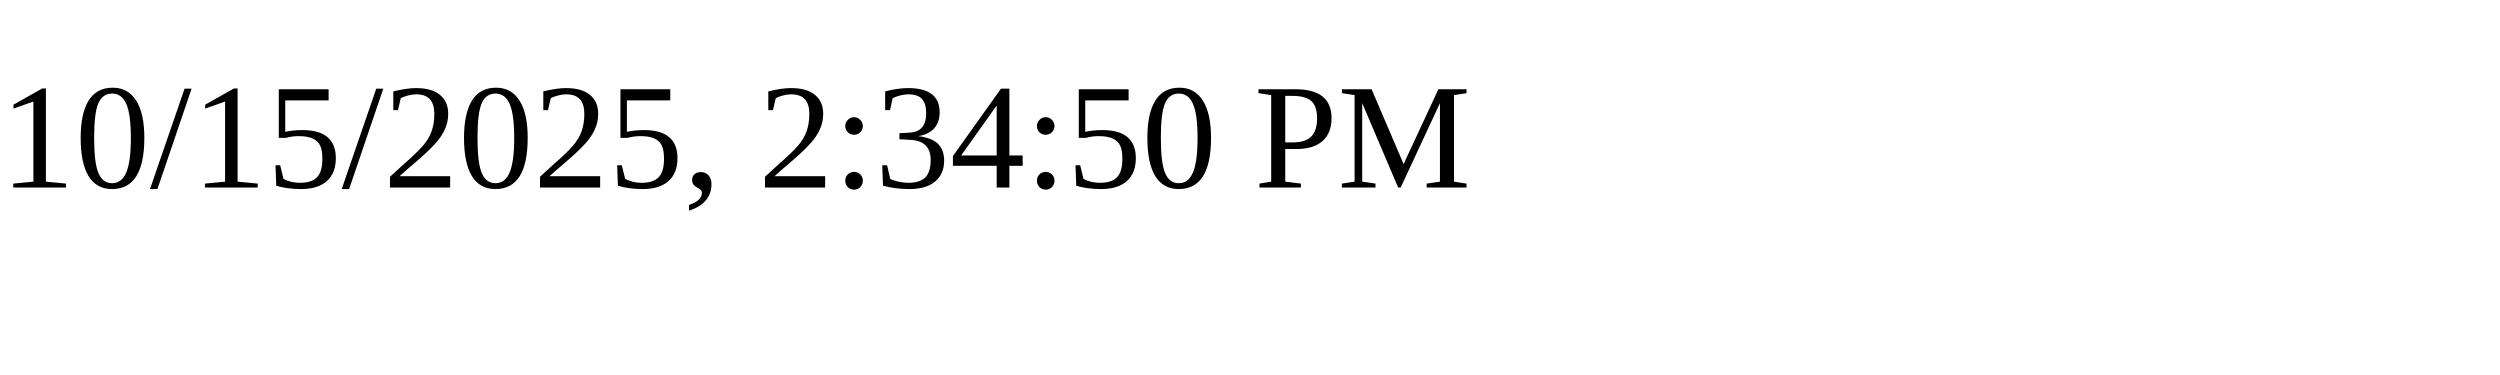
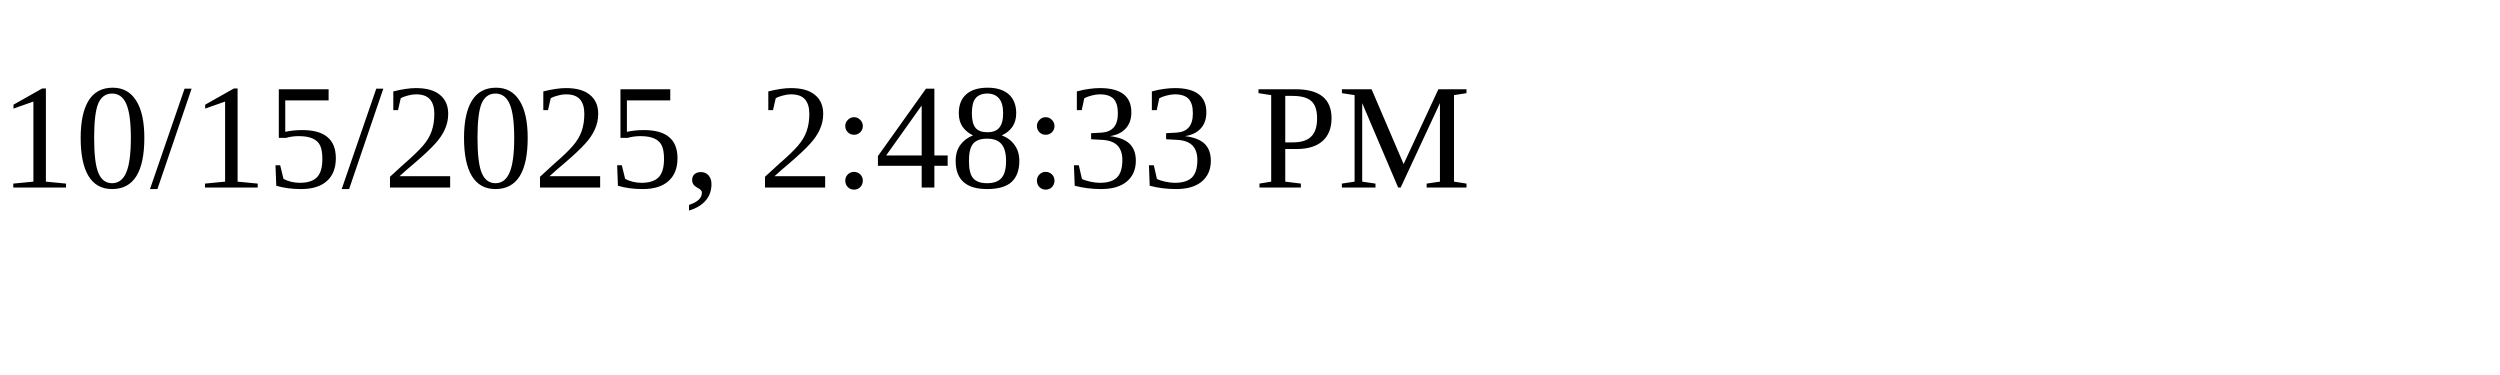
<svg xmlns="http://www.w3.org/2000/svg" height="30" width="200">
-   <text x="0" y="15">10/15/2025, 2:34:50 PM</text>
+   <text x="0" y="15">10/15/2025, 2:48:33 PM</text>
</svg>
